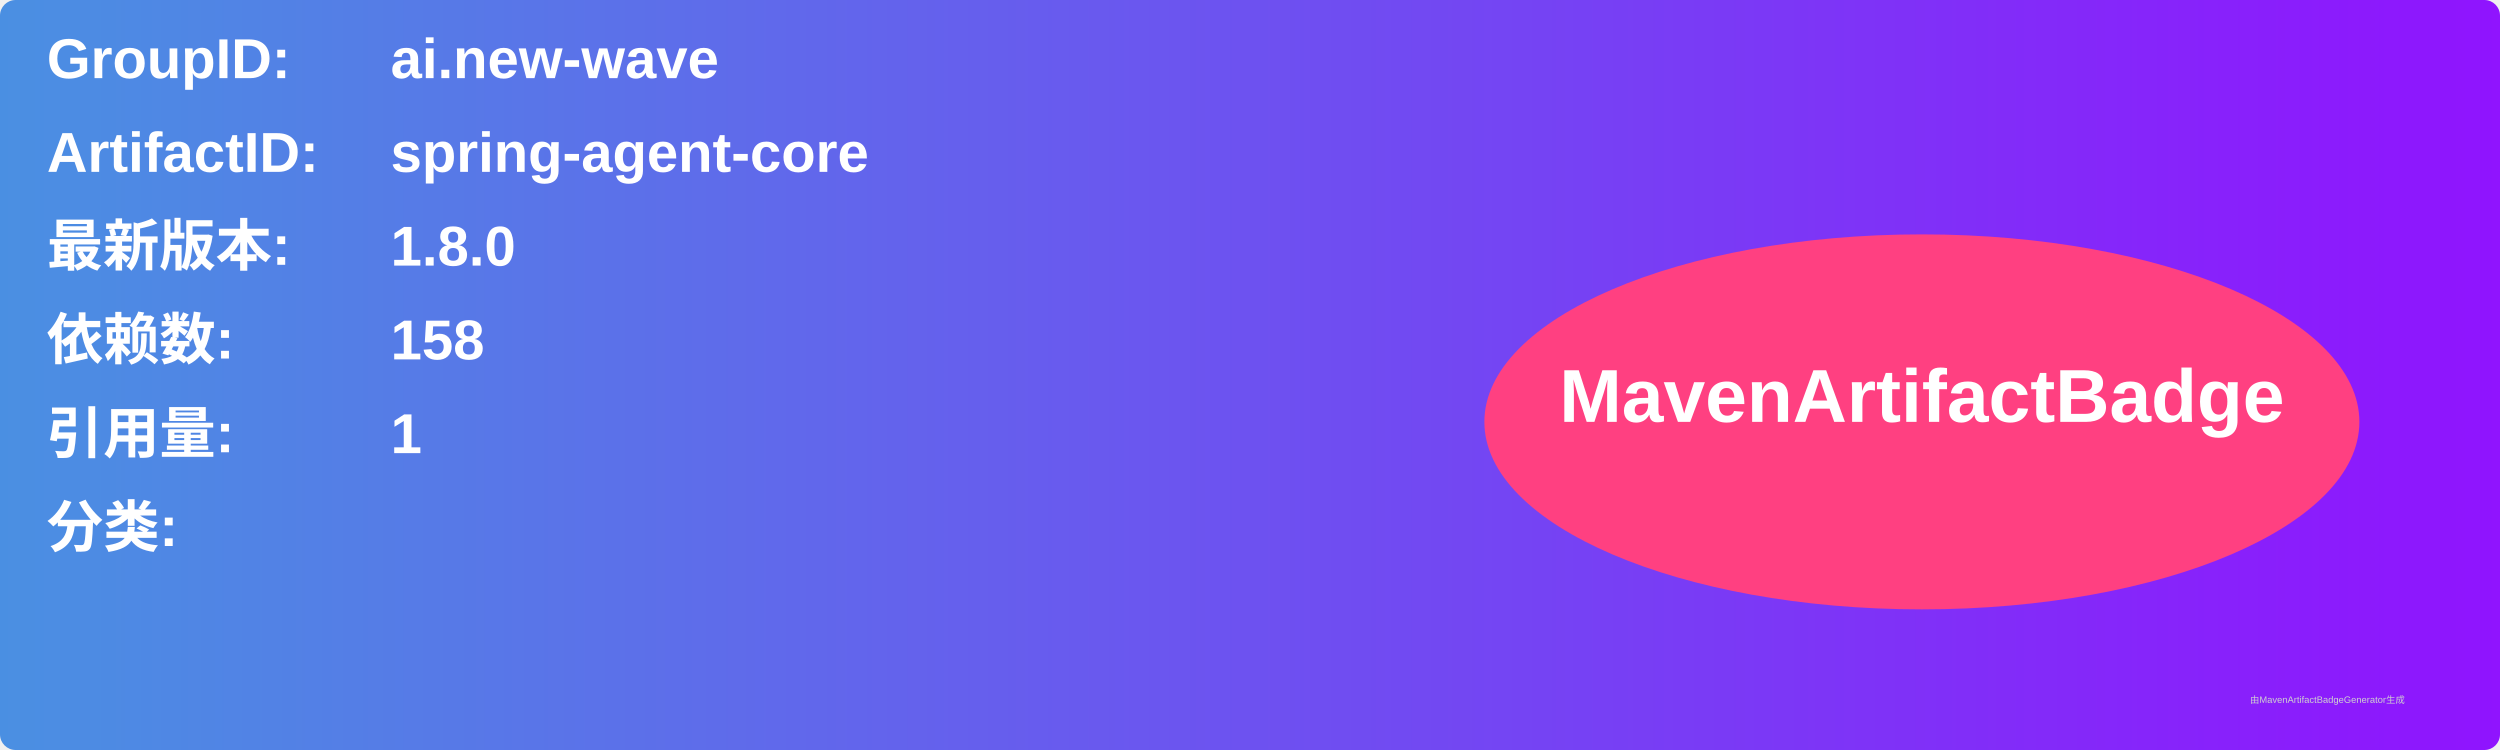
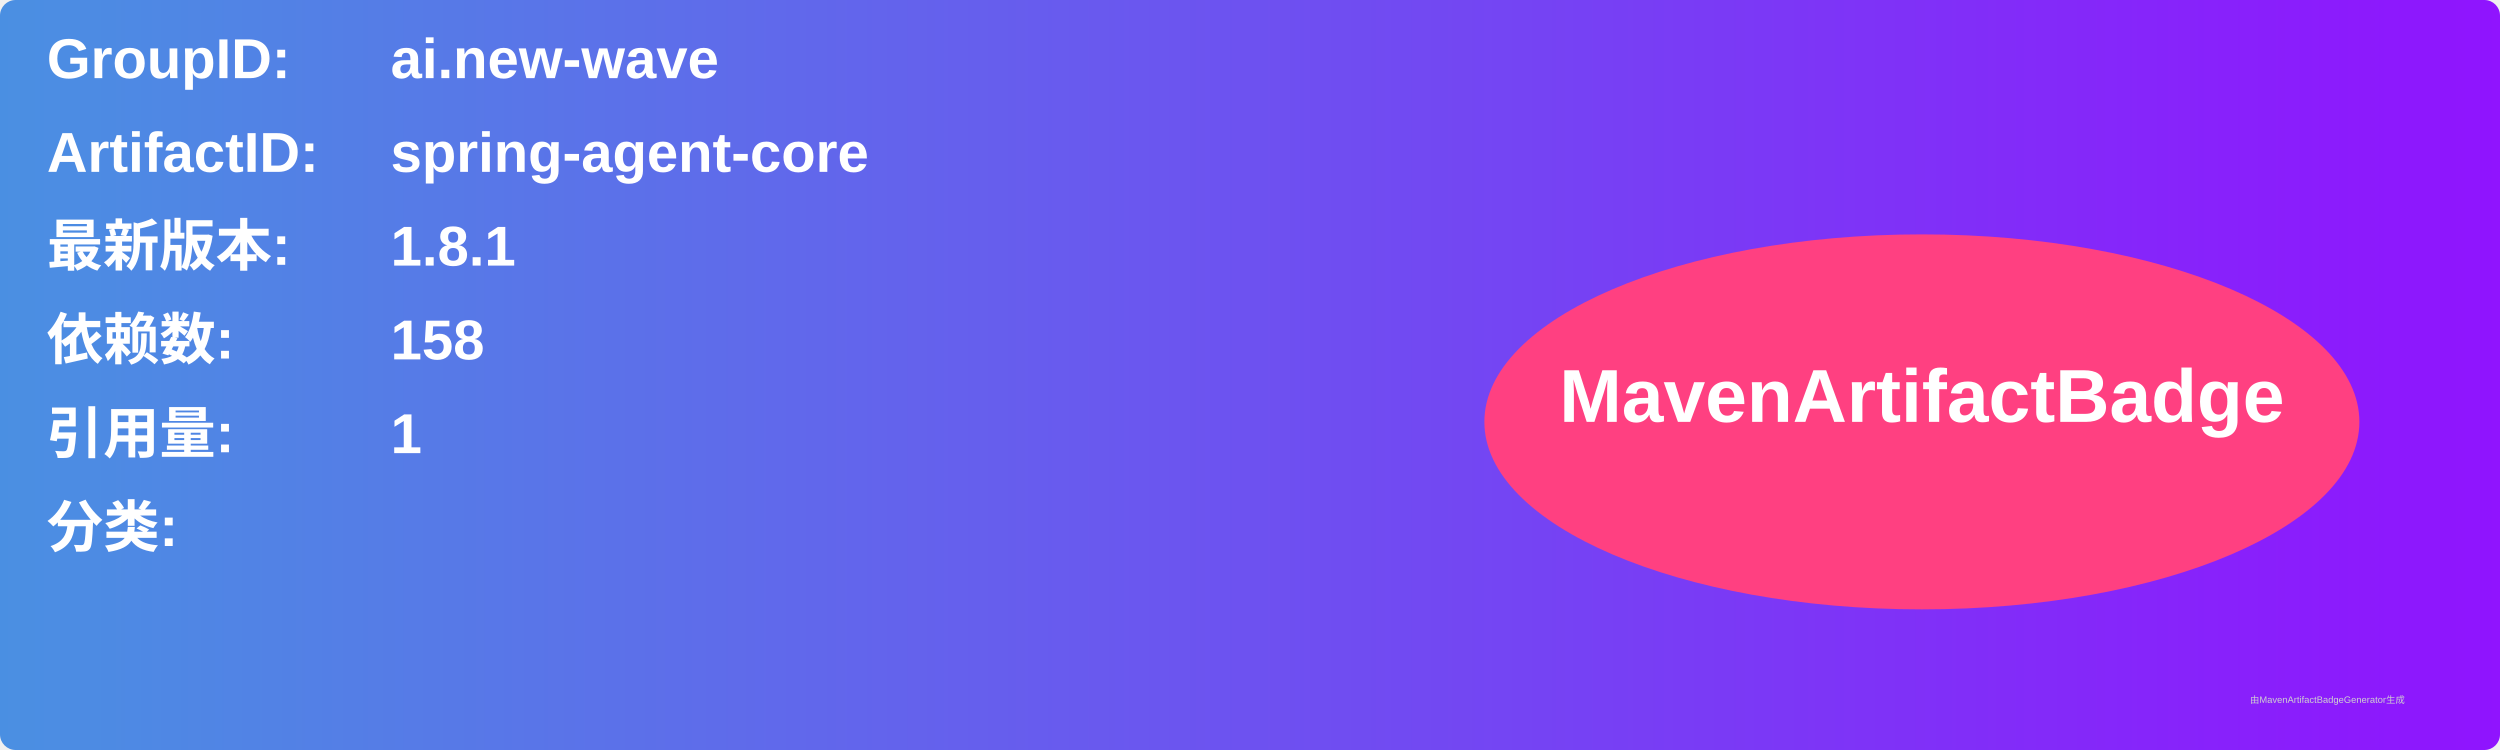
<svg xmlns="http://www.w3.org/2000/svg" width="800" height="240" viewBox="0 0 800 240">
  <linearGradient id="grad" x1="0%" y1="0%" x2="100%" y2="0%">
    <stop offset="0%" stop-color="#4a90e2" />
    <stop offset="100%" stop-color="#9013fe" />
  </linearGradient>
  <rect width="100%" height="100%" rx="5" ry="5" fill="url(#grad)" />
  <g transform="translate(15, 15)">
    <text x="0" y="10" font-family="Arial" font-size="18" fill="white" font-weight="bold" width="260">GroupID:</text>
    <text x="110" y="10" font-family="Arial" font-size="18" fill="white" font-weight="bold" width="460">ai.new-wave</text>
    <text x="0" y="40" font-family="Arial" font-size="18" fill="white" font-weight="bold" width="260">ArtifactID:</text>
    <text x="110" y="40" font-family="Arial" font-size="18" fill="white" font-weight="bold" width="460">spring-agent-core</text>
    <text x="0" y="70" font-family="Arial" font-size="18" fill="white" font-weight="bold">最新版本:</text>
    <text x="110" y="70" font-family="Arial" font-size="18" fill="white" font-weight="bold">
-       <tspan font-weight="bold">1.8.0</tspan>
+       <tspan font-weight="bold">1.8.1</tspan>
    </text>
    <text x="0" y="100" font-family="Arial" font-size="18" fill="white" font-weight="bold">依赖数: </text>
    <text x="110" y="100" font-family="Arial" font-size="18" fill="white">
      <tspan font-weight="bold">158</tspan>
    </text>
    <text x="0" y="130" font-family="Arial" font-size="18" fill="white" font-weight="bold">引用量: </text>
    <text x="110" y="130" font-family="Arial" font-size="18" fill="white">
      <tspan font-weight="bold">1</tspan>
    </text>
    <text x="0" y="160" font-family="Arial" font-size="18" fill="white" font-weight="bold">分类:</text>
    <text x="10" y="190" font-family="Arial" font-size="10" fill="white">
      <tspan font-weight="bold" />
    </text>
    <ellipse cx="600" cy="120" rx="140" ry="60" fill="#ff4081" />
    <text x="600" y="120" text-anchor="middle" font-family="Arial" font-size="24" fill="white" font-weight="bold">MavenArtifactBadge</text>
  </g>
  <text x="720" y="225" font-family="Arial" font-size="3" fill="#d0d0d0">由MavenArtifactBadgeGenerator生成</text>
</svg>
